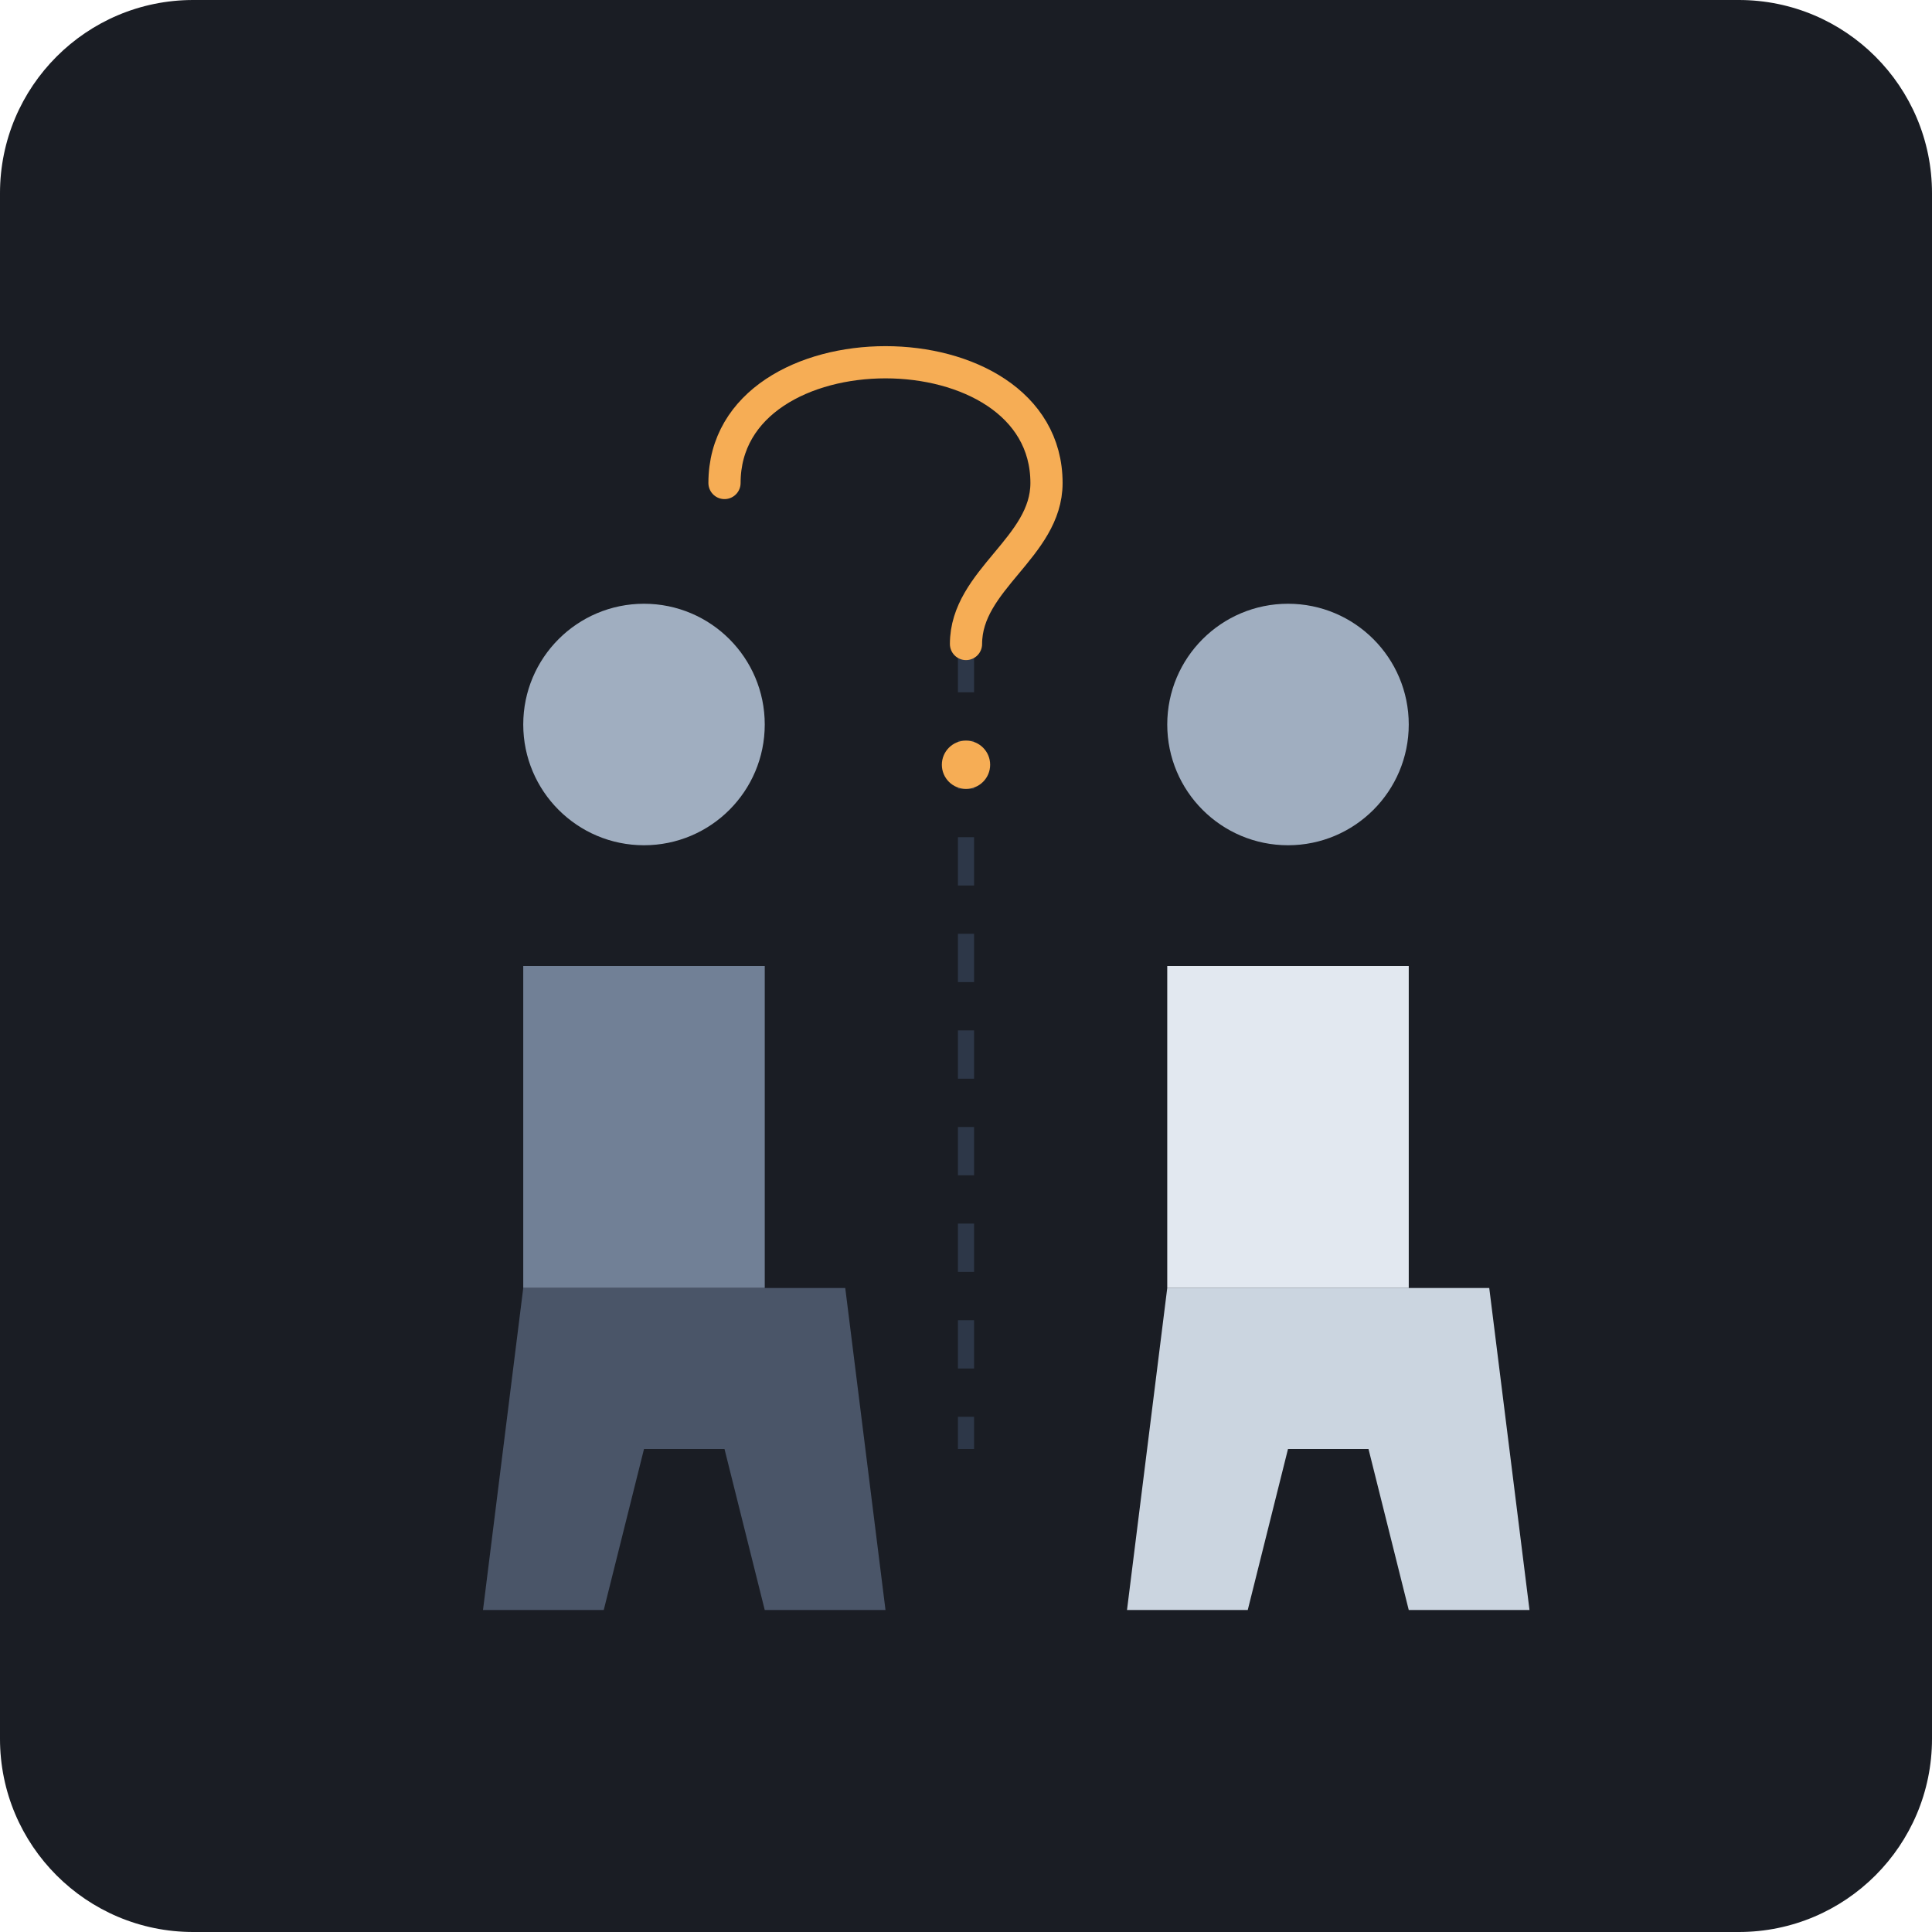
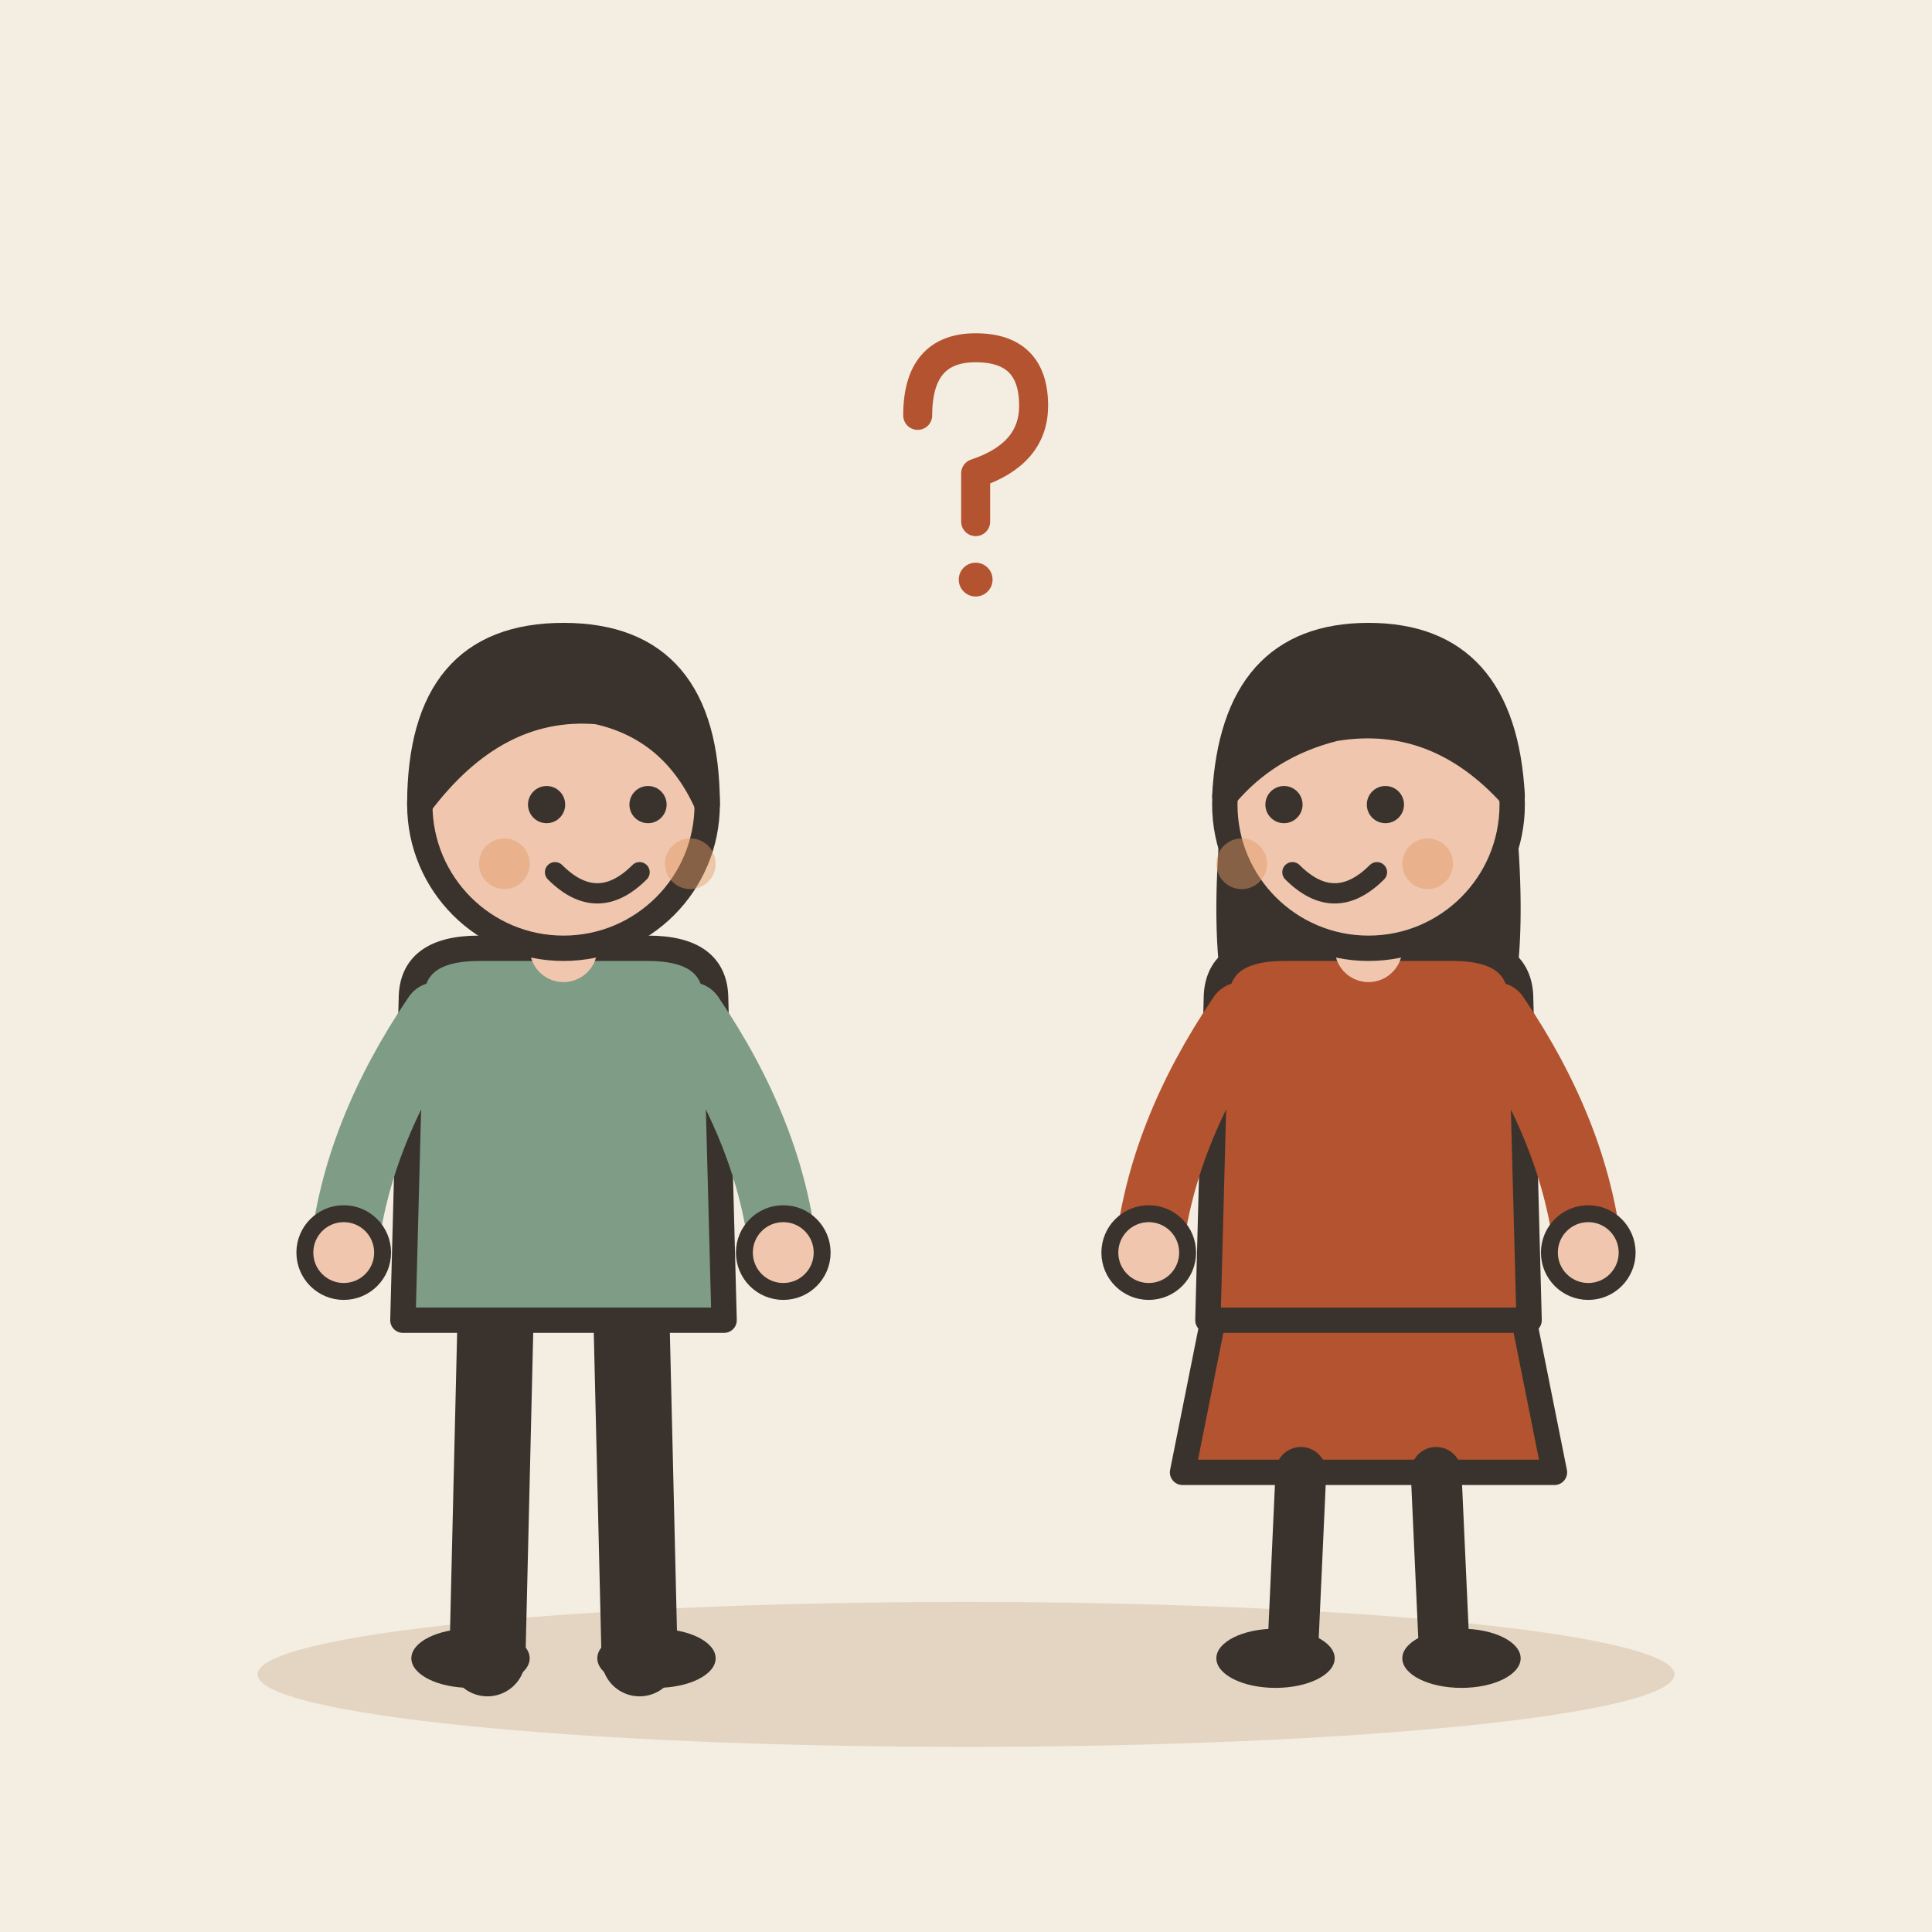
- <svg xmlns="http://www.w3.org/2000/svg" viewBox="0 0 240 240">
-   <rect width="240" height="240" rx="24" fill="#1A1D24" />
-   <g transform="translate(60, 120)">
-     <circle cx="20" cy="-30" r="15" fill="#A0AEC0" />
-     <path d="M5 0h30v40H5z" fill="#718096" />
-     <path d="M5 40l-5 40h15l5-20h10l5 20h15l-5-40z" fill="#4A5568" />
+ <svg xmlns="http://www.w3.org/2000/svg" viewBox="0 0 240 240" data-style="editorial">
+   <rect width="240" height="240" fill="#F4EDE2" />
+   <ellipse cx="120" cy="208" rx="88" ry="9" fill="#E3D5C1" />
+   <g transform="translate(70 206) scale(1.05 1.05)">
+     <path d="M-8 -42L-9 0" stroke="#3A332D" stroke-width="9" stroke-linecap="round" fill="none" />
+     <path d="M8 -42L9 0" stroke="#3A332D" stroke-width="9" stroke-linecap="round" fill="none" />
+     <ellipse cx="-11" cy="0" rx="7" ry="3.5" fill="#3A332D" />
+     <ellipse cx="11" cy="0" rx="7" ry="3.5" fill="#3A332D" />
+     <path d="M-18 -78Q-18 -84 -10 -84L10 -84Q18 -84 18 -78L19 -40L-19 -40Z" fill="#7E9C86" stroke="#3A332D" stroke-width="3" stroke-linecap="round" stroke-linejoin="round" />
+     <path d="M-15 -76Q-24.5 -62 -26 -48" fill="none" stroke="#7E9C86" stroke-width="8" stroke-linecap="round" stroke-linejoin="round" />
+     <circle cx="-26" cy="-48" r="4.6" fill="#F0C7AE" stroke="#3A332D" stroke-linecap="round" stroke-linejoin="round" stroke-width="2" />
+     <path d="M15 -76Q24.5 -62 26 -48" fill="none" stroke="#7E9C86" stroke-width="8" stroke-linecap="round" stroke-linejoin="round" />
+     <circle cx="26" cy="-48" r="4.6" fill="#F0C7AE" stroke="#3A332D" stroke-linecap="round" stroke-linejoin="round" stroke-width="2" />
+     <path d="M0 -84L0 -88" stroke="#F0C7AE" stroke-width="8" stroke-linecap="round" fill="none" />
+     <circle cx="0" cy="-101" r="17" fill="#F0C7AE" stroke="#3A332D" stroke-width="3" stroke-linecap="round" stroke-linejoin="round" />
+     <path d="M-17 -101Q-17 -121 0 -121Q17 -121 17 -101Q13 -110 4 -112Q-8 -113 -17 -101Z" fill="#3A332D" stroke="#3A332D" stroke-width="3" stroke-linecap="round" stroke-linejoin="round" />
+     <circle cx="-2" cy="-101" r="2.2" fill="#3A332D" />
+     <circle cx="10" cy="-101" r="2.2" fill="#3A332D" />
+     <path d="M-1 -93Q4 -88 9 -93" fill="none" stroke="#3A332D" stroke-width="2.4" stroke-linecap="round" stroke-linejoin="round" />
+     <circle cx="-7" cy="-94" r="3" fill="#E39A62" opacity="0.45" />
+     <circle cx="15" cy="-94" r="3" fill="#E39A62" opacity="0.45" />
  </g>
-   <g transform="translate(140, 120)">
-     <circle cx="20" cy="-30" r="15" fill="#A0AEC0" />
-     <path d="M5 0h30v40H5z" fill="#E2E8F0" />
-     <path d="M5 40l-5 40h15l5-20h10l5 20h15l-5-40z" fill="#CBD5E0" />
+   <g transform="translate(170 206) scale(1.05 1.05)">
+     <path d="M-18 -42L-22 -22L22 -22L18 -42Z" fill="#B4532F" stroke="#3A332D" stroke-width="3" stroke-linecap="round" stroke-linejoin="round" />
+     <path d="M-8 -22L-9 0" stroke="#3A332D" stroke-width="6" stroke-linecap="round" fill="none" />
+     <path d="M8 -22L9 0" stroke="#3A332D" stroke-width="6" stroke-linecap="round" fill="none" />
+     <ellipse cx="-11" cy="0" rx="7" ry="3.5" fill="#3A332D" />
+     <ellipse cx="11" cy="0" rx="7" ry="3.5" fill="#3A332D" />
+     <path d="M-17 -104Q-20 -78 -14 -70L-6 -78L6 -78L14 -70Q20 -78 17 -104Z" fill="#3A332D" />
+     <path d="M-18 -78Q-18 -84 -10 -84L10 -84Q18 -84 18 -78L19 -40L-19 -40Z" fill="#B4532F" stroke="#3A332D" stroke-width="3" stroke-linecap="round" stroke-linejoin="round" />
+     <path d="M-15 -76Q-24.5 -62 -26 -48" fill="none" stroke="#B4532F" stroke-width="8" stroke-linecap="round" stroke-linejoin="round" />
+     <circle cx="-26" cy="-48" r="4.6" fill="#F0C7AE" stroke="#3A332D" stroke-linecap="round" stroke-linejoin="round" stroke-width="2" />
+     <path d="M15 -76Q24.5 -62 26 -48" fill="none" stroke="#B4532F" stroke-width="8" stroke-linecap="round" stroke-linejoin="round" />
+     <circle cx="26" cy="-48" r="4.6" fill="#F0C7AE" stroke="#3A332D" stroke-linecap="round" stroke-linejoin="round" stroke-width="2" />
+     <path d="M0 -84L0 -88" stroke="#F0C7AE" stroke-width="8" stroke-linecap="round" fill="none" />
+     <circle cx="0" cy="-101" r="17" fill="#F0C7AE" stroke="#3A332D" stroke-width="3" stroke-linecap="round" stroke-linejoin="round" />
+     <path d="M-17 -102Q-16 -121 0 -121Q16 -121 17 -102Q8 -112 -4 -110Q-12 -108 -17 -102Z" fill="#3A332D" stroke="#3A332D" stroke-width="3" stroke-linecap="round" stroke-linejoin="round" />
+     <circle cx="-10" cy="-101" r="2.2" fill="#3A332D" />
+     <circle cx="2" cy="-101" r="2.2" fill="#3A332D" />
+     <path d="M-9 -93Q-4 -88 1 -93" fill="none" stroke="#3A332D" stroke-width="2.4" stroke-linecap="round" stroke-linejoin="round" />
+     <circle cx="-15" cy="-94" r="3" fill="#E39A62" opacity="0.45" />
+     <circle cx="7" cy="-94" r="3" fill="#E39A62" opacity="0.45" />
  </g>
-   <line x1="120" y1="80" x2="120" y2="180" stroke="#2D3748" stroke-width="2" stroke-dasharray="6 6" />
-   <path d="M90 60c0-10 10-15 20-15s20 5 20 15c0 8-10 12-10 20" stroke="#F6AD55" stroke-width="4" fill="none" stroke-linecap="round" />
-   <circle cx="120" cy="95" r="3" fill="#F6AD55" />
+   <g transform="translate(120 60) scale(0.6 0.6)">
+     <path d="M-10 -14Q-10 -28 2 -28Q14 -28 14 -16Q14 -6 2 -2L2 8" fill="none" stroke="#B4532F" stroke-width="6" stroke-linecap="round" stroke-linejoin="round" />
+     <circle cx="2" cy="20" r="3.5" fill="#B4532F" />
+   </g>
</svg>
